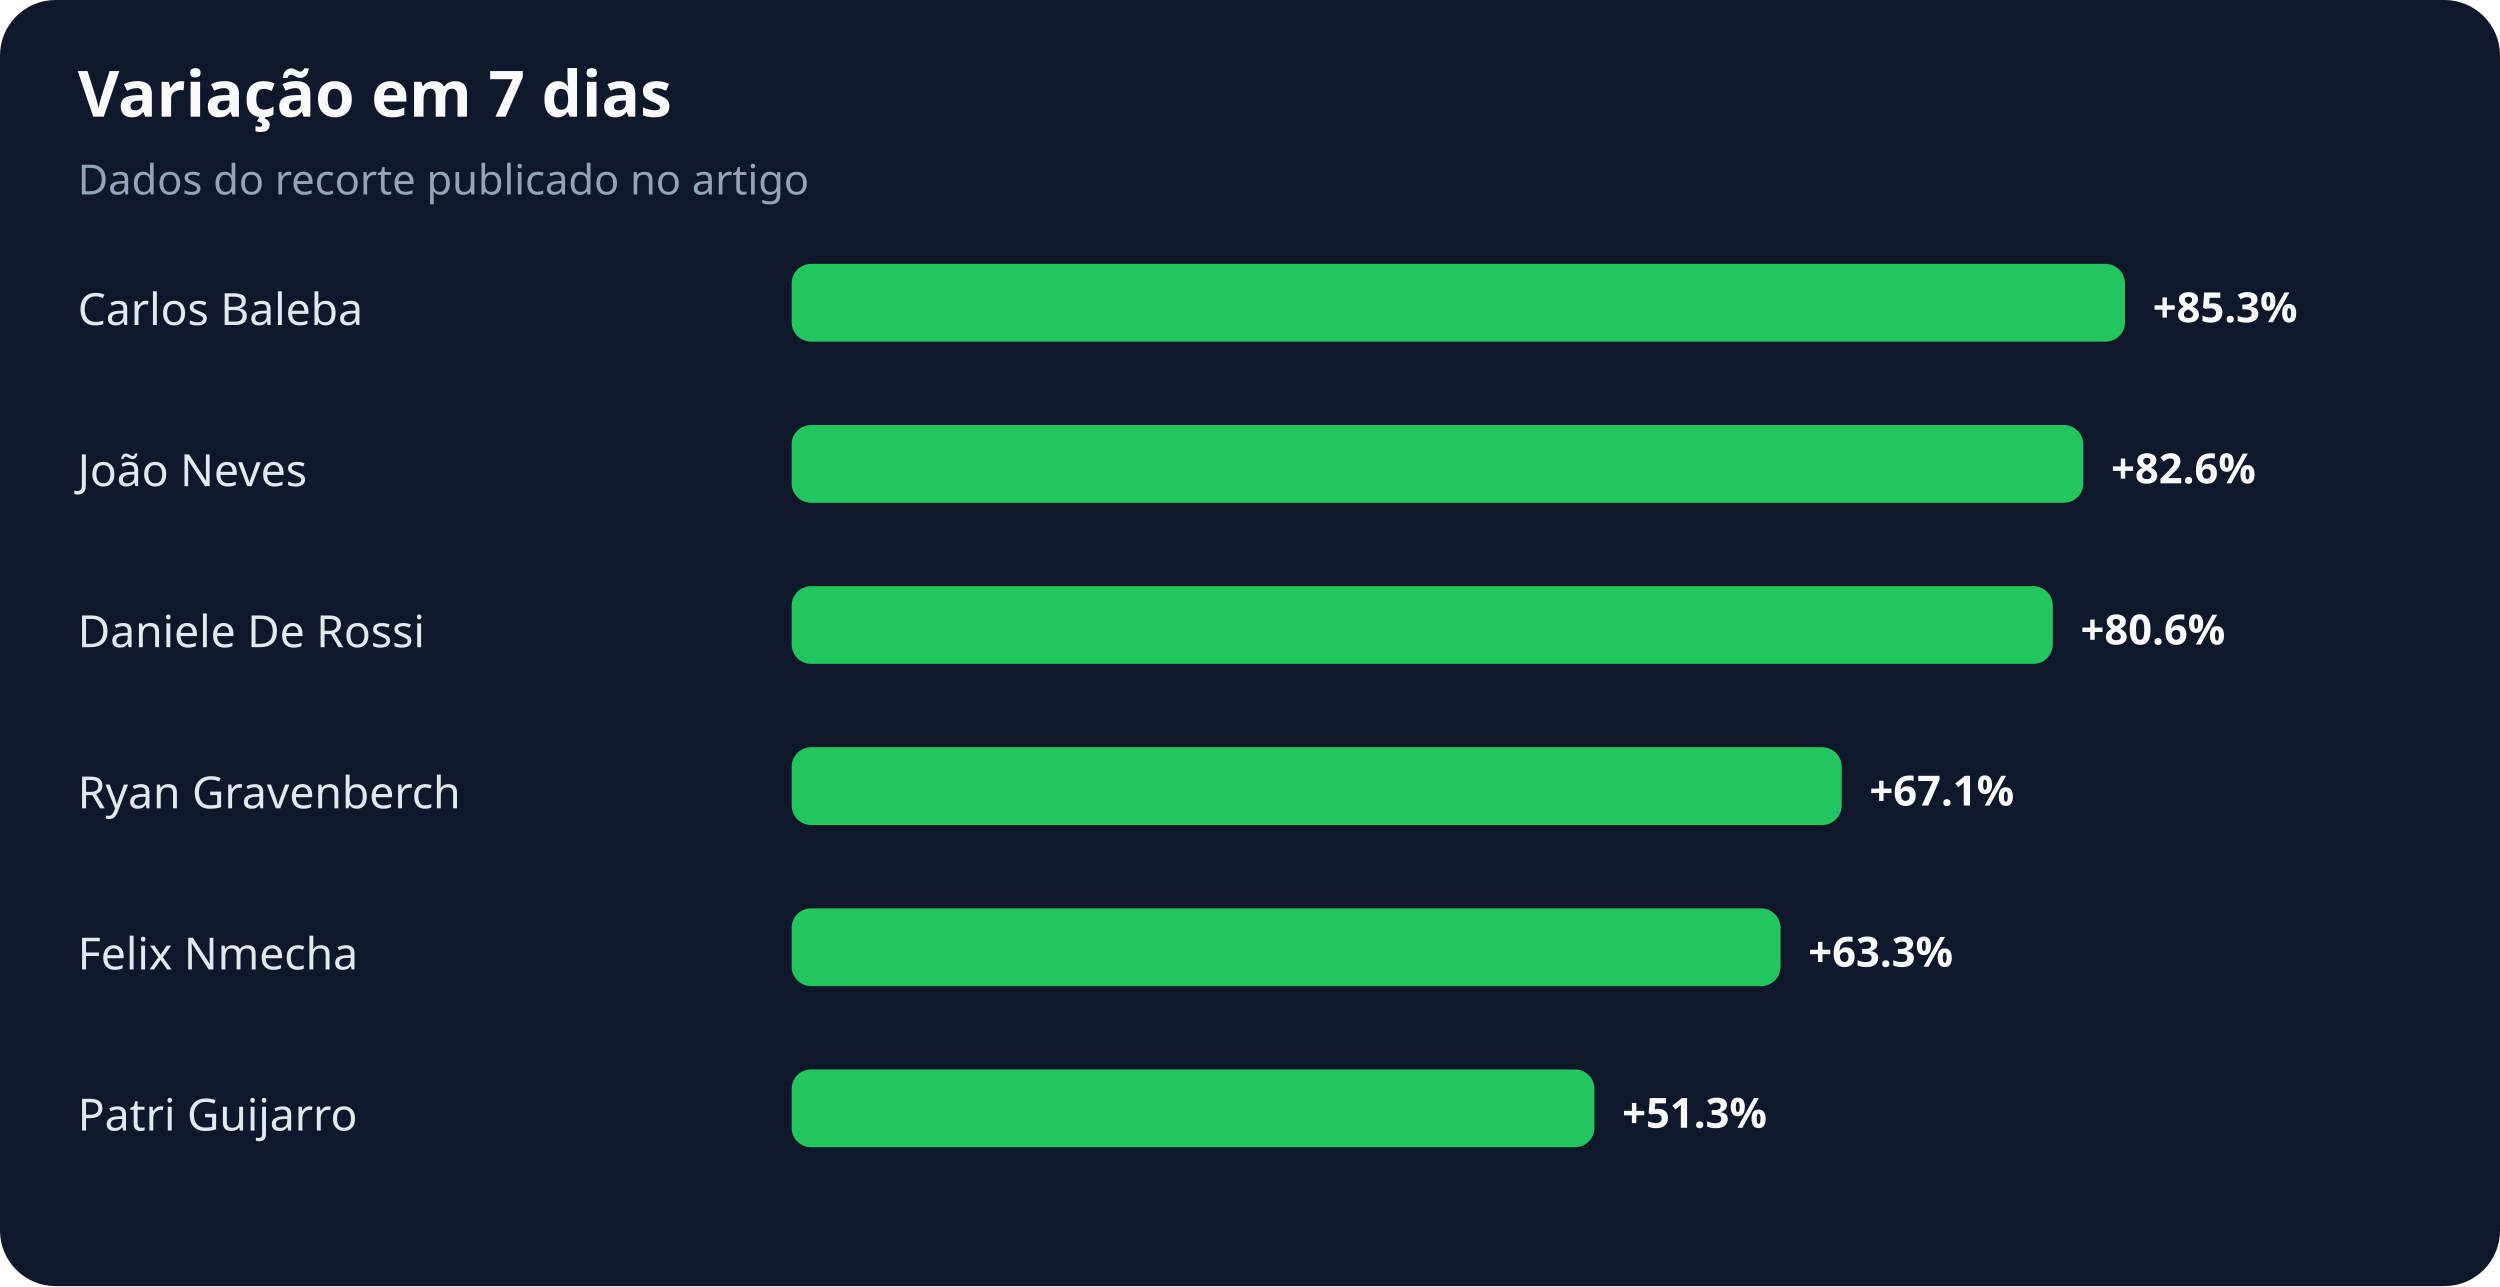
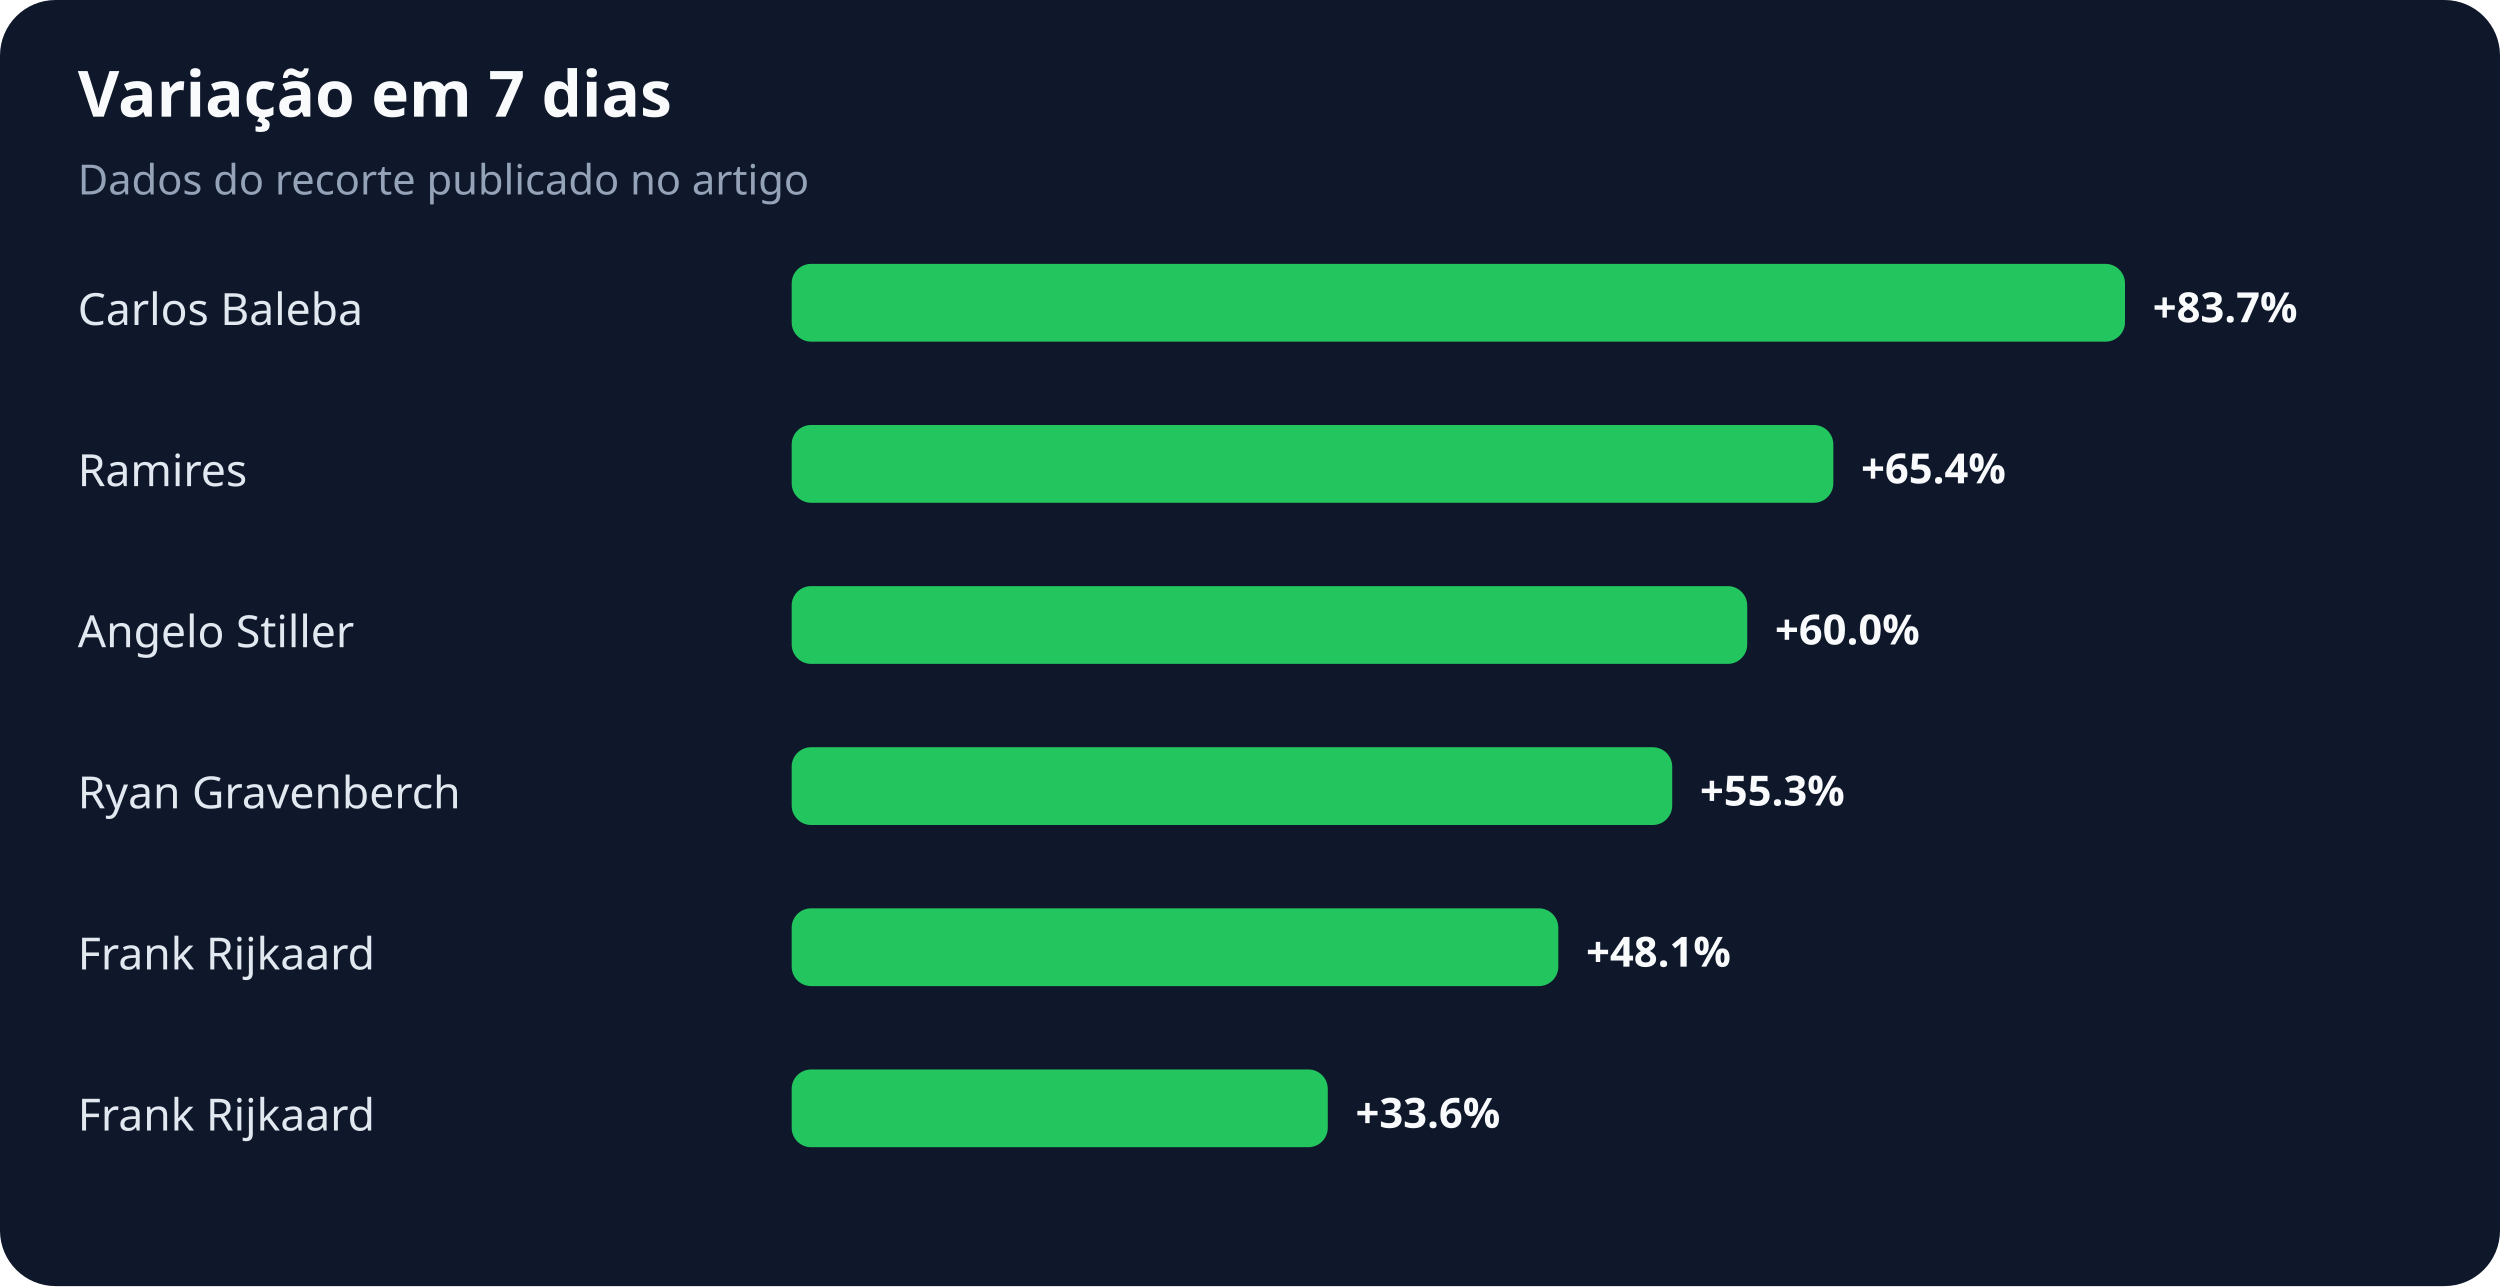
<svg xmlns="http://www.w3.org/2000/svg" width="900" height="463" viewBox="0 0 900 463" role="img" aria-labelledby="title desc">
  <rect width="100%" height="100%" rx="20" fill="#0f172a" />
  <text x="28" y="42" fill="#f8fafc" font-family="system-ui,sans-serif" font-size="23" font-weight="700">Variação em 7 dias</text>
  <text x="28" y="70" fill="#94a3b8" font-family="system-ui,sans-serif" font-size="15">Dados do recorte publicado no artigo</text>
  <text x="28" y="117" fill="#e2e8f0" font-family="system-ui,sans-serif" font-size="16">Carlos Baleba</text>
  <rect x="285" y="95" width="480" height="28" rx="7" fill="#22c55e" />
-   <text x="775" y="116" fill="#f8fafc" font-family="system-ui,sans-serif" font-size="15" font-weight="700">+85.3%</text>
-   <text x="28" y="175" fill="#e2e8f0" font-family="system-ui,sans-serif" font-size="16">João Neves</text>
-   <rect x="285" y="153" width="465" height="28" rx="7" fill="#22c55e" />
-   <text x="760" y="174" fill="#f8fafc" font-family="system-ui,sans-serif" font-size="15" font-weight="700">+82.6%</text>
-   <text x="28" y="233" fill="#e2e8f0" font-family="system-ui,sans-serif" font-size="16">Daniele De Rossi</text>
-   <rect x="285" y="211" width="454" height="28" rx="7" fill="#22c55e" />
-   <text x="749" y="232" fill="#f8fafc" font-family="system-ui,sans-serif" font-size="15" font-weight="700">+80.6%</text>
+   <text x="775" y="116" fill="#f8fafc" font-family="system-ui,sans-serif" font-size="15" font-weight="700">+83.7%</text>
+   <text x="28" y="175" fill="#e2e8f0" font-family="system-ui,sans-serif" font-size="16">Ramires</text>
+   <rect x="285" y="153" width="375" height="28" rx="7" fill="#22c55e" />
+   <text x="670" y="174" fill="#f8fafc" font-family="system-ui,sans-serif" font-size="15" font-weight="700">+65.4%</text>
+   <text x="28" y="233" fill="#e2e8f0" font-family="system-ui,sans-serif" font-size="16">Angelo Stiller</text>
+   <rect x="285" y="211" width="344" height="28" rx="7" fill="#22c55e" />
+   <text x="639" y="232" fill="#f8fafc" font-family="system-ui,sans-serif" font-size="15" font-weight="700">+60.0%</text>
  <text x="28" y="291" fill="#e2e8f0" font-family="system-ui,sans-serif" font-size="16">Ryan Gravenberch</text>
-   <rect x="285" y="269" width="378" height="28" rx="7" fill="#22c55e" />
-   <text x="673" y="290" fill="#f8fafc" font-family="system-ui,sans-serif" font-size="15" font-weight="700">+67.1%</text>
-   <text x="28" y="349" fill="#e2e8f0" font-family="system-ui,sans-serif" font-size="16">Felix Nmecha</text>
-   <rect x="285" y="327" width="356" height="28" rx="7" fill="#22c55e" />
-   <text x="651" y="348" fill="#f8fafc" font-family="system-ui,sans-serif" font-size="15" font-weight="700">+63.3%</text>
-   <text x="28" y="407" fill="#e2e8f0" font-family="system-ui,sans-serif" font-size="16">Patri Guijarro</text>
-   <rect x="285" y="385" width="289" height="28" rx="7" fill="#22c55e" />
-   <text x="584" y="406" fill="#f8fafc" font-family="system-ui,sans-serif" font-size="15" font-weight="700">+51.3%</text>
+   <rect x="285" y="269" width="317" height="28" rx="7" fill="#22c55e" />
+   <text x="612" y="290" fill="#f8fafc" font-family="system-ui,sans-serif" font-size="15" font-weight="700">+55.3%</text>
+   <text x="28" y="349" fill="#e2e8f0" font-family="system-ui,sans-serif" font-size="16">Frank Rijkaard</text>
+   <rect x="285" y="327" width="276" height="28" rx="7" fill="#22c55e" />
+   <text x="571" y="348" fill="#f8fafc" font-family="system-ui,sans-serif" font-size="15" font-weight="700">+48.1%</text>
+   <text x="28" y="407" fill="#e2e8f0" font-family="system-ui,sans-serif" font-size="16">Frank Rijkaard</text>
+   <rect x="285" y="385" width="193" height="28" rx="7" fill="#22c55e" />
+   <text x="488" y="406" fill="#f8fafc" font-family="system-ui,sans-serif" font-size="15" font-weight="700">+33.6%</text>
</svg>
